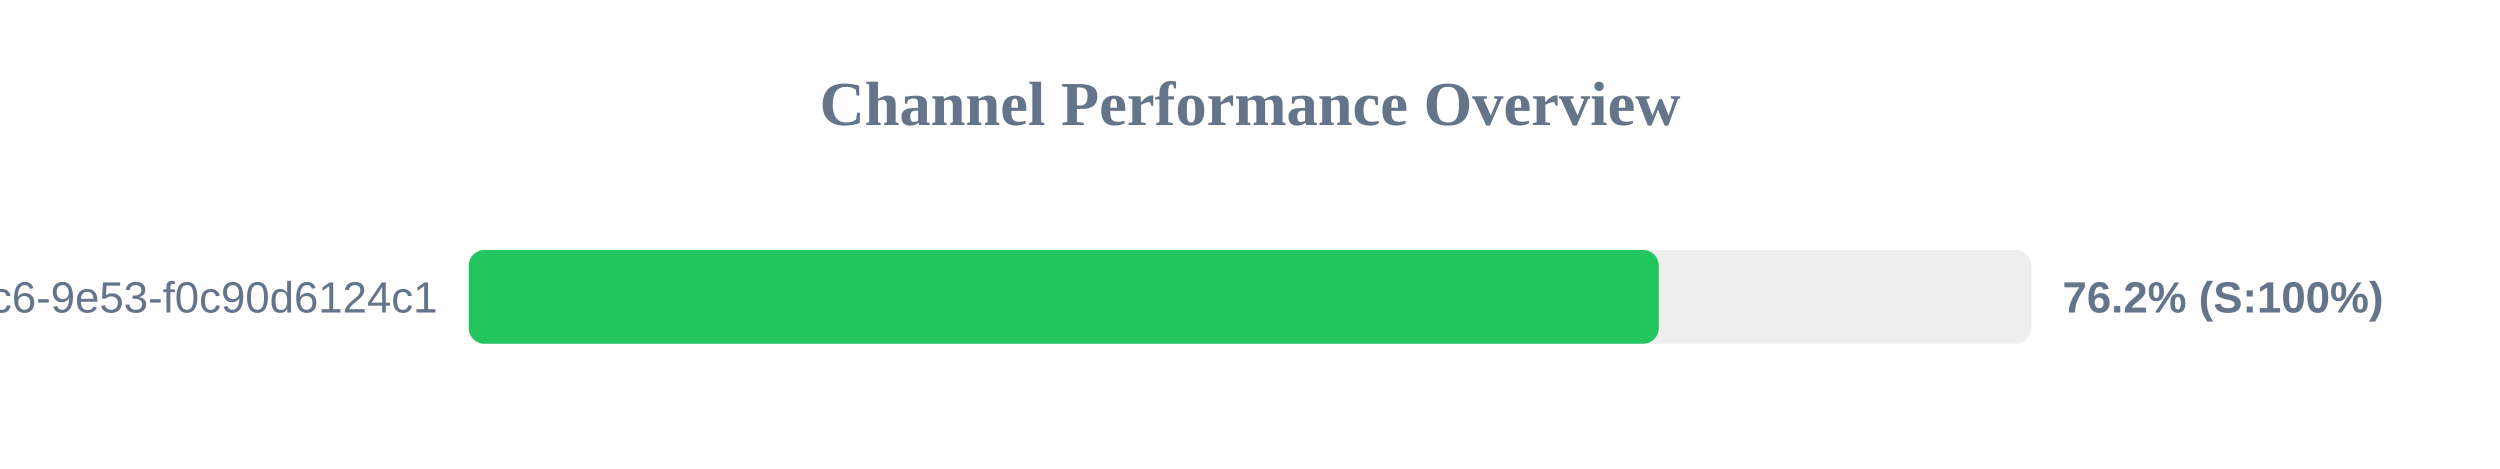
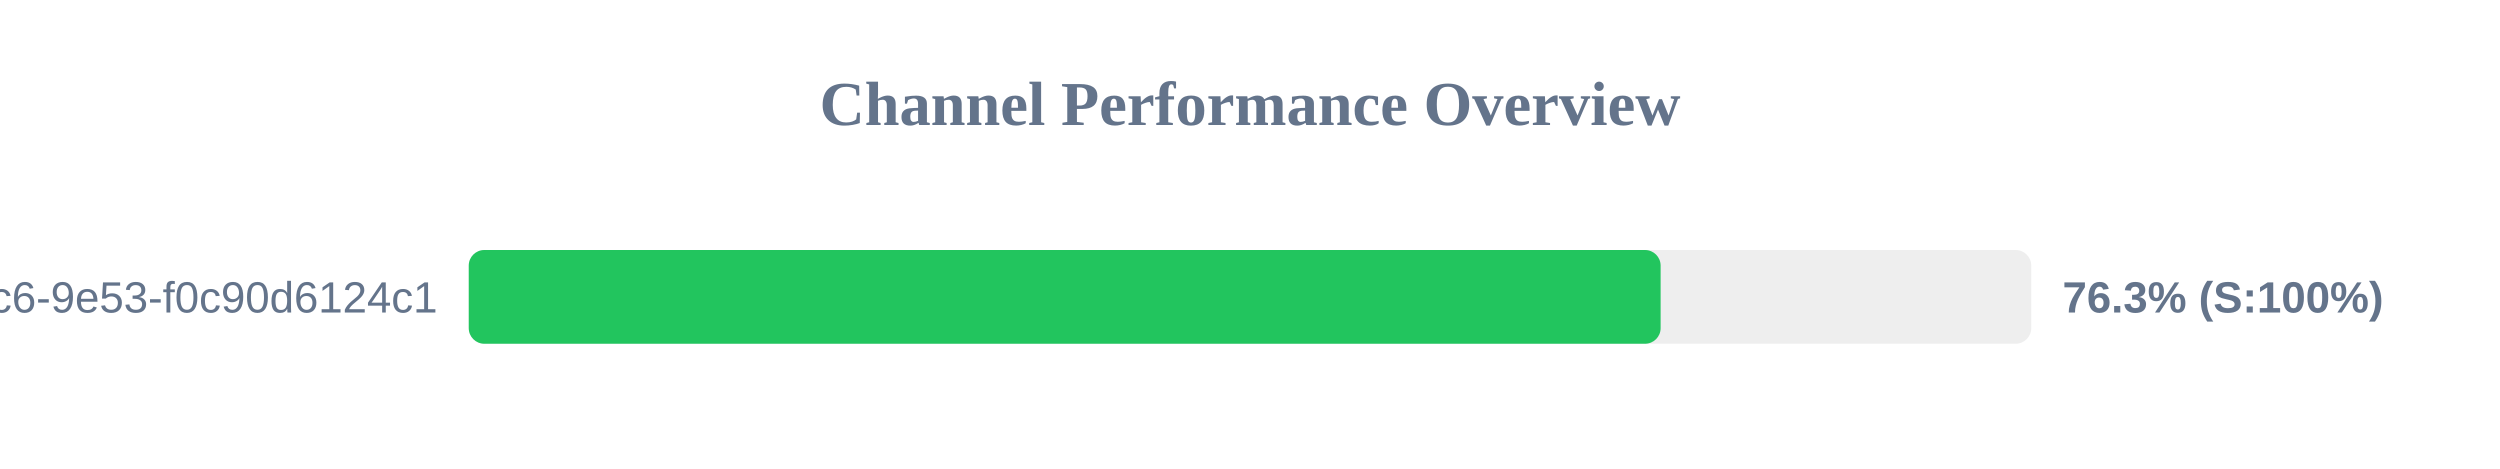
<svg xmlns="http://www.w3.org/2000/svg" width="800" height="150" version="1.1">
  <style>
        .row { font: 14px Arial; fill: #64748b; }
        .score { font: bold 14px Arial; fill: #64748b; }
    </style>
  <text x="400" y="40" text-anchor="middle" font-size="20px" font-weight="bold" fill="#64748b">Channel Performance Overview</text>
  <rect x="150" y="80" width="500" height="30" fill="#eee" rx="5" />
-   <rect x="150" y="80" width="380.8" height="30" fill="#22c55e" rx="5" />
+   <rect x="150" y="80" width="381.4" height="30" fill="#22c55e" rx="5" />
  <text x="140" y="100" text-anchor="end" class="row">?uuid=4685eb2a-5ddb-4dc6-9e53-f0c90d6124c1</text>
-   <text x="660" y="100" text-anchor="start" class="score">76.2% (S:100%)</text>
+   <text x="660" y="100" text-anchor="start" class="score">76.3% (S:100%)</text>
</svg>
